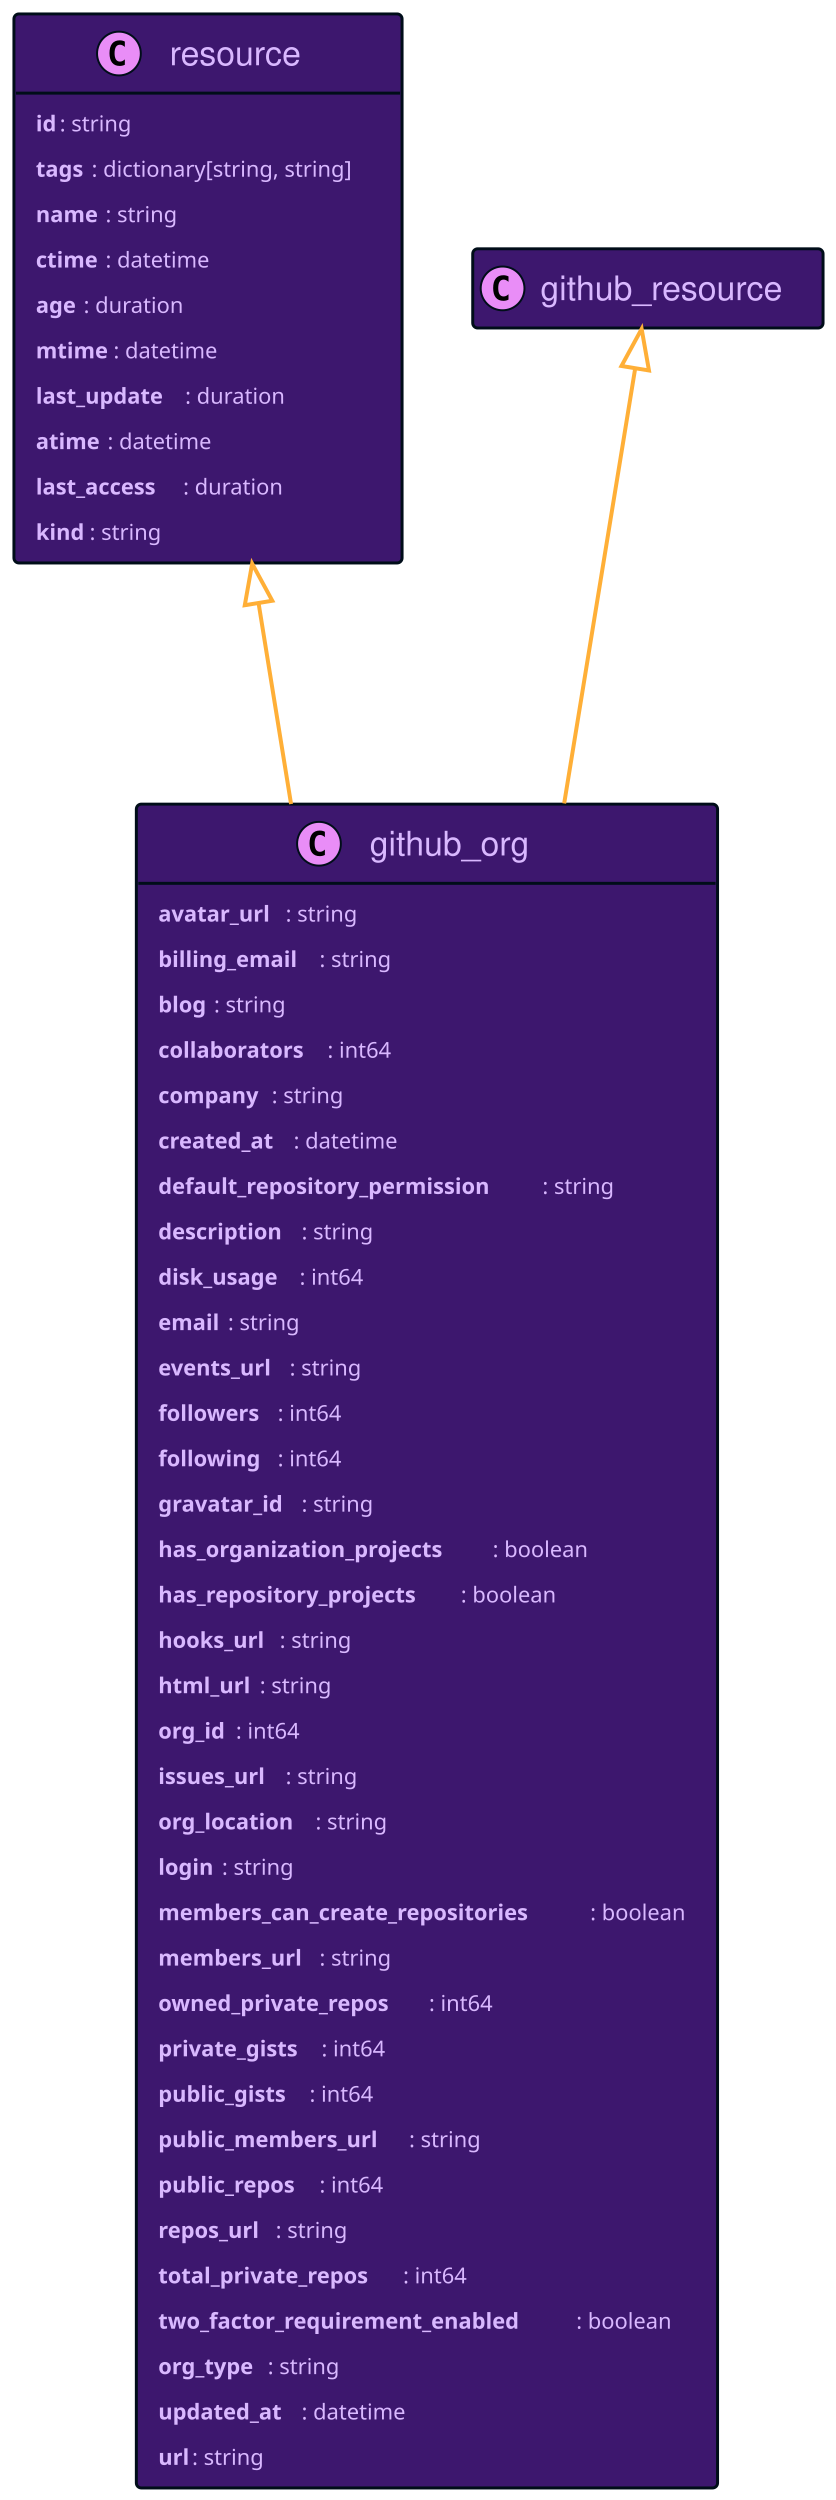
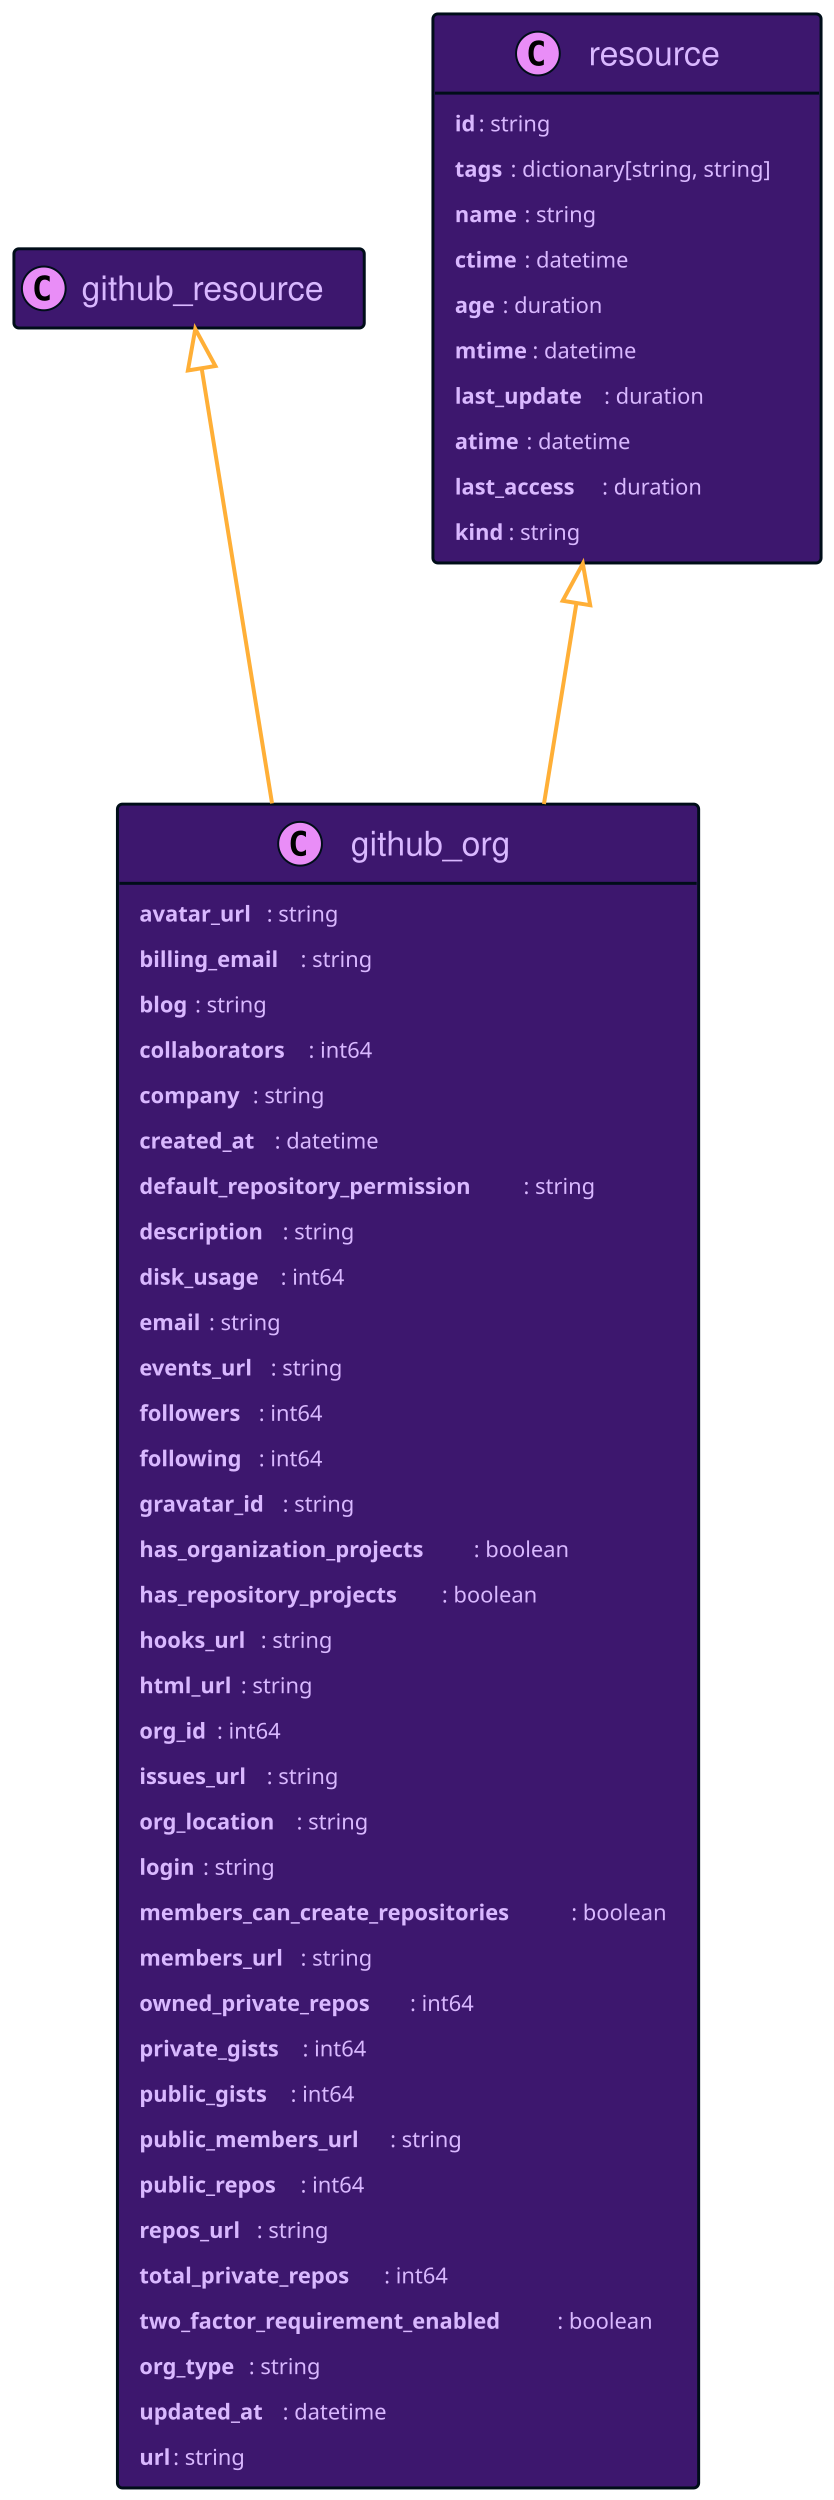
- <svg xmlns="http://www.w3.org/2000/svg" xmlns:xlink="http://www.w3.org/1999/xlink" width="420" height="1256" preserveAspectRatio="none" style="width:420px;height:1256px;background:#00000000">
-   <a xlink:actuate="onRequest" xlink:href="#a" xlink:show="new" xlink:title="#resource" xlink:type="simple" target="_top">
-     <rect id="a" width="195" height="275.836" x="7" y="7" fill="#3D176E" rx="2.5" ry="2.5" style="stroke:#000d19;stroke-width:1.5" />
-     <circle cx="59.75" cy="26.895" r="11" fill="#E98DF7" style="stroke:#000d19;stroke-width:1" />
-     <path d="M62.719 32.535q-.578.297-1.219.438-.64.156-1.344.156-2.5 0-3.828-1.64-1.312-1.657-1.312-4.782t1.312-4.781q1.328-1.656 3.828-1.656.703 0 1.344.156.656.156 1.219.453v2.719q-.625-.578-1.219-.844-.594-.281-1.219-.281-1.343 0-2.031 1.078-.688 1.062-.688 3.156 0 2.094.688 3.172.688 1.062 2.031 1.062.625 0 1.219-.265.594-.281 1.219-.86v2.72Z" />
-     <text x="85.25" y="32.78" fill="#D9B8FF" font-family="Helvetica" font-size="17" textLength="71">resource</text>
-     <path d="M8 46.789h193" style="stroke:#000d19;stroke-width:1.5" />
-     <text x="18" y="65.999" fill="#D9B8FF" font-family="sans-serif" font-size="11" font-weight="bold" textLength="12">id</text>
-     <text x="30" y="65.999" fill="#D9B8FF" font-family="sans-serif" font-size="11" textLength="41">: string</text>
-     <text x="18" y="88.804" fill="#D9B8FF" font-family="sans-serif" font-size="11" font-weight="bold" textLength="28">tags</text>
-     <text x="46" y="88.804" fill="#D9B8FF" font-family="sans-serif" font-size="11" textLength="145">: dictionary[string, string]</text>
-     <text x="18" y="111.609" fill="#D9B8FF" font-family="sans-serif" font-size="11" font-weight="bold" textLength="35">name</text>
-     <text x="53" y="111.609" fill="#D9B8FF" font-family="sans-serif" font-size="11" textLength="41">: string</text>
-     <text x="18" y="134.414" fill="#D9B8FF" font-family="sans-serif" font-size="11" font-weight="bold" textLength="35">ctime</text>
-     <text x="53" y="134.414" fill="#D9B8FF" font-family="sans-serif" font-size="11" textLength="58">: datetime</text>
-     <text x="18" y="157.218" fill="#D9B8FF" font-family="sans-serif" font-size="11" font-weight="bold" textLength="24">age</text>
-     <text x="42" y="157.218" fill="#D9B8FF" font-family="sans-serif" font-size="11" textLength="55">: duration</text>
-     <text x="18" y="180.023" fill="#D9B8FF" font-family="sans-serif" font-size="11" font-weight="bold" textLength="39">mtime</text>
-     <text x="57" y="180.023" fill="#D9B8FF" font-family="sans-serif" font-size="11" textLength="58">: datetime</text>
-     <text x="18" y="202.828" fill="#D9B8FF" font-family="sans-serif" font-size="11" font-weight="bold" textLength="75">last_update</text>
-     <text x="93" y="202.828" fill="#D9B8FF" font-family="sans-serif" font-size="11" textLength="55">: duration</text>
-     <text x="18" y="225.632" fill="#D9B8FF" font-family="sans-serif" font-size="11" font-weight="bold" textLength="36">atime</text>
-     <text x="54" y="225.632" fill="#D9B8FF" font-family="sans-serif" font-size="11" textLength="58">: datetime</text>
-     <text x="18" y="248.437" fill="#D9B8FF" font-family="sans-serif" font-size="11" font-weight="bold" textLength="74">last_access</text>
-     <text x="92" y="248.437" fill="#D9B8FF" font-family="sans-serif" font-size="11" textLength="55">: duration</text>
-     <text x="18" y="271.242" fill="#D9B8FF" font-family="sans-serif" font-size="11" font-weight="bold" textLength="27">kind</text>
-     <text x="45" y="271.242" fill="#D9B8FF" font-family="sans-serif" font-size="11" textLength="41">: string</text>
+ <svg xmlns="http://www.w3.org/2000/svg" xmlns:xlink="http://www.w3.org/1999/xlink" width="419" height="1256" preserveAspectRatio="none" style="width:419px;height:1256px;background:#00000000">
+   <a xlink:actuate="onRequest" xlink:href="#a" xlink:show="new" xlink:title="#github_org" xlink:type="simple" target="_top">
+     <rect id="a" width="292" height="845.953" x="59" y="404" fill="#3D176E" rx="2.5" ry="2.5" style="stroke:#000d19;stroke-width:1.5" />
+     <circle cx="150.75" cy="423.894" r="11" fill="#E98DF7" style="stroke:#000d19;stroke-width:1" />
+     <path d="M153.719 429.535q-.578.297-1.219.438-.64.156-1.344.156-2.5 0-3.828-1.64-1.312-1.657-1.312-4.782t1.312-4.781q1.328-1.656 3.828-1.656.703 0 1.344.156.656.156 1.219.453v2.719q-.625-.579-1.219-.844-.594-.281-1.219-.281-1.344 0-2.031 1.078-.688 1.062-.688 3.156 0 2.094.688 3.172.688 1.062 2.031 1.062.625 0 1.219-.265.594-.281 1.219-.86v2.72Z" />
+     <text x="176.25" y="429.78" fill="#D9B8FF" font-family="Helvetica" font-size="17" textLength="90">github_org</text>
+     <path d="M60 443.789h290" style="stroke:#000d19;stroke-width:1.5" />
+     <text x="70" y="463" fill="#D9B8FF" font-family="sans-serif" font-size="11" font-weight="bold" textLength="64">avatar_url</text>
+     <text x="134" y="463" fill="#D9B8FF" font-family="sans-serif" font-size="11" textLength="41">: string</text>
+     <text x="70" y="485.804" fill="#D9B8FF" font-family="sans-serif" font-size="11" font-weight="bold" textLength="81">billing_email</text>
+     <text x="151" y="485.804" fill="#D9B8FF" font-family="sans-serif" font-size="11" textLength="41">: string</text>
+     <text x="70" y="508.609" fill="#D9B8FF" font-family="sans-serif" font-size="11" font-weight="bold" textLength="28">blog</text>
+     <text x="98" y="508.609" fill="#D9B8FF" font-family="sans-serif" font-size="11" textLength="41">: string</text>
+     <text x="70" y="531.414" fill="#D9B8FF" font-family="sans-serif" font-size="11" font-weight="bold" textLength="85">collaborators</text>
+     <text x="155" y="531.414" fill="#D9B8FF" font-family="sans-serif" font-size="11" textLength="36">: int64</text>
+     <text x="70" y="554.218" fill="#D9B8FF" font-family="sans-serif" font-size="11" font-weight="bold" textLength="57">company</text>
+     <text x="127" y="554.218" fill="#D9B8FF" font-family="sans-serif" font-size="11" textLength="41">: string</text>
+     <text x="70" y="577.023" fill="#D9B8FF" font-family="sans-serif" font-size="11" font-weight="bold" textLength="68">created_at</text>
+     <text x="138" y="577.023" fill="#D9B8FF" font-family="sans-serif" font-size="11" textLength="58">: datetime</text>
+     <text x="70" y="599.828" fill="#D9B8FF" font-family="sans-serif" font-size="11" font-weight="bold" textLength="193">default_repository_permission</text>
+     <text x="263" y="599.828" fill="#D9B8FF" font-family="sans-serif" font-size="11" textLength="41">: string</text>
+     <text x="70" y="622.632" fill="#D9B8FF" font-family="sans-serif" font-size="11" font-weight="bold" textLength="72">description</text>
+     <text x="142" y="622.632" fill="#D9B8FF" font-family="sans-serif" font-size="11" textLength="41">: string</text>
+     <text x="70" y="645.437" fill="#D9B8FF" font-family="sans-serif" font-size="11" font-weight="bold" textLength="71">disk_usage</text>
+     <text x="141" y="645.437" fill="#D9B8FF" font-family="sans-serif" font-size="11" textLength="36">: int64</text>
+     <text x="70" y="668.242" fill="#D9B8FF" font-family="sans-serif" font-size="11" font-weight="bold" textLength="35">email</text>
+     <text x="105" y="668.242" fill="#D9B8FF" font-family="sans-serif" font-size="11" textLength="41">: string</text>
+     <text x="70" y="691.046" fill="#D9B8FF" font-family="sans-serif" font-size="11" font-weight="bold" textLength="66">events_url</text>
+     <text x="136" y="691.046" fill="#D9B8FF" font-family="sans-serif" font-size="11" textLength="41">: string</text>
+     <text x="70" y="713.851" fill="#D9B8FF" font-family="sans-serif" font-size="11" font-weight="bold" textLength="60">followers</text>
+     <text x="130" y="713.851" fill="#D9B8FF" font-family="sans-serif" font-size="11" textLength="36">: int64</text>
+     <text x="70" y="736.656" fill="#D9B8FF" font-family="sans-serif" font-size="11" font-weight="bold" textLength="60">following</text>
+     <text x="130" y="736.656" fill="#D9B8FF" font-family="sans-serif" font-size="11" textLength="36">: int64</text>
+     <text x="70" y="759.46" fill="#D9B8FF" font-family="sans-serif" font-size="11" font-weight="bold" textLength="72">gravatar_id</text>
+     <text x="142" y="759.46" fill="#D9B8FF" font-family="sans-serif" font-size="11" textLength="41">: string</text>
+     <text x="70" y="782.265" fill="#D9B8FF" font-family="sans-serif" font-size="11" font-weight="bold" textLength="168">has_organization_projects</text>
+     <text x="238" y="782.265" fill="#D9B8FF" font-family="sans-serif" font-size="11" textLength="53">: boolean</text>
+     <text x="70" y="805.07" fill="#D9B8FF" font-family="sans-serif" font-size="11" font-weight="bold" textLength="152">has_repository_projects</text>
+     <text x="222" y="805.07" fill="#D9B8FF" font-family="sans-serif" font-size="11" textLength="53">: boolean</text>
+     <text x="70" y="827.875" fill="#D9B8FF" font-family="sans-serif" font-size="11" font-weight="bold" textLength="61">hooks_url</text>
+     <text x="131" y="827.875" fill="#D9B8FF" font-family="sans-serif" font-size="11" textLength="41">: string</text>
+     <text x="70" y="850.679" fill="#D9B8FF" font-family="sans-serif" font-size="11" font-weight="bold" textLength="51">html_url</text>
+     <text x="121" y="850.679" fill="#D9B8FF" font-family="sans-serif" font-size="11" textLength="41">: string</text>
+     <text x="70" y="873.484" fill="#D9B8FF" font-family="sans-serif" font-size="11" font-weight="bold" textLength="39">org_id</text>
+     <text x="109" y="873.484" fill="#D9B8FF" font-family="sans-serif" font-size="11" textLength="36">: int64</text>
+     <text x="70" y="896.289" fill="#D9B8FF" font-family="sans-serif" font-size="11" font-weight="bold" textLength="64">issues_url</text>
+     <text x="134" y="896.289" fill="#D9B8FF" font-family="sans-serif" font-size="11" textLength="41">: string</text>
+     <text x="70" y="919.093" fill="#D9B8FF" font-family="sans-serif" font-size="11" font-weight="bold" textLength="79">org_location</text>
+     <text x="149" y="919.093" fill="#D9B8FF" font-family="sans-serif" font-size="11" textLength="41">: string</text>
+     <text x="70" y="941.898" fill="#D9B8FF" font-family="sans-serif" font-size="11" font-weight="bold" textLength="32">login</text>
+     <text x="102" y="941.898" fill="#D9B8FF" font-family="sans-serif" font-size="11" textLength="41">: string</text>
+     <text x="70" y="964.703" fill="#D9B8FF" font-family="sans-serif" font-size="11" font-weight="bold" textLength="217">members_can_create_repositories</text>
+     <text x="287" y="964.703" fill="#D9B8FF" font-family="sans-serif" font-size="11" textLength="53">: boolean</text>
+     <text x="70" y="987.507" fill="#D9B8FF" font-family="sans-serif" font-size="11" font-weight="bold" textLength="81">members_url</text>
+     <text x="151" y="987.507" fill="#D9B8FF" font-family="sans-serif" font-size="11" textLength="41">: string</text>
+     <text x="70" y="1010.312" fill="#D9B8FF" font-family="sans-serif" font-size="11" font-weight="bold" textLength="136">owned_private_repos</text>
+     <text x="206" y="1010.312" fill="#D9B8FF" font-family="sans-serif" font-size="11" textLength="36">: int64</text>
+     <text x="70" y="1033.117" fill="#D9B8FF" font-family="sans-serif" font-size="11" font-weight="bold" textLength="82">private_gists</text>
+     <text x="152" y="1033.117" fill="#D9B8FF" font-family="sans-serif" font-size="11" textLength="36">: int64</text>
+     <text x="70" y="1055.921" fill="#D9B8FF" font-family="sans-serif" font-size="11" font-weight="bold" textLength="76">public_gists</text>
+     <text x="146" y="1055.921" fill="#D9B8FF" font-family="sans-serif" font-size="11" textLength="36">: int64</text>
+     <text x="70" y="1078.726" fill="#D9B8FF" font-family="sans-serif" font-size="11" font-weight="bold" textLength="126">public_members_url</text>
+     <text x="196" y="1078.726" fill="#D9B8FF" font-family="sans-serif" font-size="11" textLength="41">: string</text>
+     <text x="70" y="1101.531" fill="#D9B8FF" font-family="sans-serif" font-size="11" font-weight="bold" textLength="81">public_repos</text>
+     <text x="151" y="1101.531" fill="#D9B8FF" font-family="sans-serif" font-size="11" textLength="36">: int64</text>
+     <text x="70" y="1124.335" fill="#D9B8FF" font-family="sans-serif" font-size="11" font-weight="bold" textLength="59">repos_url</text>
+     <text x="129" y="1124.335" fill="#D9B8FF" font-family="sans-serif" font-size="11" textLength="41">: string</text>
+     <text x="70" y="1147.14" fill="#D9B8FF" font-family="sans-serif" font-size="11" font-weight="bold" textLength="123">total_private_repos</text>
+     <text x="193" y="1147.14" fill="#D9B8FF" font-family="sans-serif" font-size="11" textLength="36">: int64</text>
+     <text x="70" y="1169.945" fill="#D9B8FF" font-family="sans-serif" font-size="11" font-weight="bold" textLength="210">two_factor_requirement_enabled</text>
+     <text x="280" y="1169.945" fill="#D9B8FF" font-family="sans-serif" font-size="11" textLength="53">: boolean</text>
+     <text x="70" y="1192.749" fill="#D9B8FF" font-family="sans-serif" font-size="11" font-weight="bold" textLength="55">org_type</text>
+     <text x="125" y="1192.749" fill="#D9B8FF" font-family="sans-serif" font-size="11" textLength="41">: string</text>
+     <text x="70" y="1215.554" fill="#D9B8FF" font-family="sans-serif" font-size="11" font-weight="bold" textLength="72">updated_at</text>
+     <text x="142" y="1215.554" fill="#D9B8FF" font-family="sans-serif" font-size="11" textLength="58">: datetime</text>
+     <text x="70" y="1238.359" fill="#D9B8FF" font-family="sans-serif" font-size="11" font-weight="bold" textLength="17">url</text>
+     <text x="87" y="1238.359" fill="#D9B8FF" font-family="sans-serif" font-size="11" textLength="41">: string</text>
  </a>
-   <a xlink:actuate="onRequest" xlink:href="#b" xlink:show="new" xlink:title="#github_org" xlink:type="simple" target="_top">
-     <rect id="b" width="292" height="845.953" x="68.5" y="404" fill="#3D176E" rx="2.5" ry="2.5" style="stroke:#000d19;stroke-width:1.5" />
-     <circle cx="160.25" cy="423.894" r="11" fill="#E98DF7" style="stroke:#000d19;stroke-width:1" />
-     <path d="M163.219 429.535q-.578.297-1.219.438-.64.156-1.344.156-2.5 0-3.828-1.64-1.312-1.657-1.312-4.782t1.312-4.781q1.328-1.656 3.828-1.656.703 0 1.344.156.656.156 1.219.453v2.719q-.625-.579-1.219-.844-.594-.281-1.219-.281-1.344 0-2.031 1.078-.688 1.062-.688 3.156 0 2.094.688 3.172.688 1.062 2.031 1.062.625 0 1.219-.265.594-.281 1.219-.86v2.72Z" />
-     <text x="185.75" y="429.78" fill="#D9B8FF" font-family="Helvetica" font-size="17" textLength="90">github_org</text>
-     <path d="M69.5 443.789h290" style="stroke:#000d19;stroke-width:1.5" />
-     <text x="79.5" y="463" fill="#D9B8FF" font-family="sans-serif" font-size="11" font-weight="bold" textLength="64">avatar_url</text>
-     <text x="143.5" y="463" fill="#D9B8FF" font-family="sans-serif" font-size="11" textLength="41">: string</text>
-     <text x="79.5" y="485.804" fill="#D9B8FF" font-family="sans-serif" font-size="11" font-weight="bold" textLength="81">billing_email</text>
-     <text x="160.5" y="485.804" fill="#D9B8FF" font-family="sans-serif" font-size="11" textLength="41">: string</text>
-     <text x="79.5" y="508.609" fill="#D9B8FF" font-family="sans-serif" font-size="11" font-weight="bold" textLength="28">blog</text>
-     <text x="107.5" y="508.609" fill="#D9B8FF" font-family="sans-serif" font-size="11" textLength="41">: string</text>
-     <text x="79.5" y="531.414" fill="#D9B8FF" font-family="sans-serif" font-size="11" font-weight="bold" textLength="85">collaborators</text>
-     <text x="164.5" y="531.414" fill="#D9B8FF" font-family="sans-serif" font-size="11" textLength="36">: int64</text>
-     <text x="79.5" y="554.218" fill="#D9B8FF" font-family="sans-serif" font-size="11" font-weight="bold" textLength="57">company</text>
-     <text x="136.5" y="554.218" fill="#D9B8FF" font-family="sans-serif" font-size="11" textLength="41">: string</text>
-     <text x="79.5" y="577.023" fill="#D9B8FF" font-family="sans-serif" font-size="11" font-weight="bold" textLength="68">created_at</text>
-     <text x="147.5" y="577.023" fill="#D9B8FF" font-family="sans-serif" font-size="11" textLength="58">: datetime</text>
-     <text x="79.5" y="599.828" fill="#D9B8FF" font-family="sans-serif" font-size="11" font-weight="bold" textLength="193">default_repository_permission</text>
-     <text x="272.5" y="599.828" fill="#D9B8FF" font-family="sans-serif" font-size="11" textLength="41">: string</text>
-     <text x="79.5" y="622.632" fill="#D9B8FF" font-family="sans-serif" font-size="11" font-weight="bold" textLength="72">description</text>
-     <text x="151.5" y="622.632" fill="#D9B8FF" font-family="sans-serif" font-size="11" textLength="41">: string</text>
-     <text x="79.5" y="645.437" fill="#D9B8FF" font-family="sans-serif" font-size="11" font-weight="bold" textLength="71">disk_usage</text>
-     <text x="150.5" y="645.437" fill="#D9B8FF" font-family="sans-serif" font-size="11" textLength="36">: int64</text>
-     <text x="79.5" y="668.242" fill="#D9B8FF" font-family="sans-serif" font-size="11" font-weight="bold" textLength="35">email</text>
-     <text x="114.5" y="668.242" fill="#D9B8FF" font-family="sans-serif" font-size="11" textLength="41">: string</text>
-     <text x="79.5" y="691.046" fill="#D9B8FF" font-family="sans-serif" font-size="11" font-weight="bold" textLength="66">events_url</text>
-     <text x="145.5" y="691.046" fill="#D9B8FF" font-family="sans-serif" font-size="11" textLength="41">: string</text>
-     <text x="79.5" y="713.851" fill="#D9B8FF" font-family="sans-serif" font-size="11" font-weight="bold" textLength="60">followers</text>
-     <text x="139.5" y="713.851" fill="#D9B8FF" font-family="sans-serif" font-size="11" textLength="36">: int64</text>
-     <text x="79.5" y="736.656" fill="#D9B8FF" font-family="sans-serif" font-size="11" font-weight="bold" textLength="60">following</text>
-     <text x="139.5" y="736.656" fill="#D9B8FF" font-family="sans-serif" font-size="11" textLength="36">: int64</text>
-     <text x="79.5" y="759.46" fill="#D9B8FF" font-family="sans-serif" font-size="11" font-weight="bold" textLength="72">gravatar_id</text>
-     <text x="151.5" y="759.46" fill="#D9B8FF" font-family="sans-serif" font-size="11" textLength="41">: string</text>
-     <text x="79.5" y="782.265" fill="#D9B8FF" font-family="sans-serif" font-size="11" font-weight="bold" textLength="168">has_organization_projects</text>
-     <text x="247.5" y="782.265" fill="#D9B8FF" font-family="sans-serif" font-size="11" textLength="53">: boolean</text>
-     <text x="79.5" y="805.07" fill="#D9B8FF" font-family="sans-serif" font-size="11" font-weight="bold" textLength="152">has_repository_projects</text>
-     <text x="231.5" y="805.07" fill="#D9B8FF" font-family="sans-serif" font-size="11" textLength="53">: boolean</text>
-     <text x="79.5" y="827.875" fill="#D9B8FF" font-family="sans-serif" font-size="11" font-weight="bold" textLength="61">hooks_url</text>
-     <text x="140.5" y="827.875" fill="#D9B8FF" font-family="sans-serif" font-size="11" textLength="41">: string</text>
-     <text x="79.5" y="850.679" fill="#D9B8FF" font-family="sans-serif" font-size="11" font-weight="bold" textLength="51">html_url</text>
-     <text x="130.5" y="850.679" fill="#D9B8FF" font-family="sans-serif" font-size="11" textLength="41">: string</text>
-     <text x="79.5" y="873.484" fill="#D9B8FF" font-family="sans-serif" font-size="11" font-weight="bold" textLength="39">org_id</text>
-     <text x="118.5" y="873.484" fill="#D9B8FF" font-family="sans-serif" font-size="11" textLength="36">: int64</text>
-     <text x="79.5" y="896.289" fill="#D9B8FF" font-family="sans-serif" font-size="11" font-weight="bold" textLength="64">issues_url</text>
-     <text x="143.5" y="896.289" fill="#D9B8FF" font-family="sans-serif" font-size="11" textLength="41">: string</text>
-     <text x="79.5" y="919.093" fill="#D9B8FF" font-family="sans-serif" font-size="11" font-weight="bold" textLength="79">org_location</text>
-     <text x="158.5" y="919.093" fill="#D9B8FF" font-family="sans-serif" font-size="11" textLength="41">: string</text>
-     <text x="79.5" y="941.898" fill="#D9B8FF" font-family="sans-serif" font-size="11" font-weight="bold" textLength="32">login</text>
-     <text x="111.5" y="941.898" fill="#D9B8FF" font-family="sans-serif" font-size="11" textLength="41">: string</text>
-     <text x="79.5" y="964.703" fill="#D9B8FF" font-family="sans-serif" font-size="11" font-weight="bold" textLength="217">members_can_create_repositories</text>
-     <text x="296.5" y="964.703" fill="#D9B8FF" font-family="sans-serif" font-size="11" textLength="53">: boolean</text>
-     <text x="79.5" y="987.507" fill="#D9B8FF" font-family="sans-serif" font-size="11" font-weight="bold" textLength="81">members_url</text>
-     <text x="160.5" y="987.507" fill="#D9B8FF" font-family="sans-serif" font-size="11" textLength="41">: string</text>
-     <text x="79.5" y="1010.312" fill="#D9B8FF" font-family="sans-serif" font-size="11" font-weight="bold" textLength="136">owned_private_repos</text>
-     <text x="215.5" y="1010.312" fill="#D9B8FF" font-family="sans-serif" font-size="11" textLength="36">: int64</text>
-     <text x="79.5" y="1033.117" fill="#D9B8FF" font-family="sans-serif" font-size="11" font-weight="bold" textLength="82">private_gists</text>
-     <text x="161.5" y="1033.117" fill="#D9B8FF" font-family="sans-serif" font-size="11" textLength="36">: int64</text>
-     <text x="79.5" y="1055.921" fill="#D9B8FF" font-family="sans-serif" font-size="11" font-weight="bold" textLength="76">public_gists</text>
-     <text x="155.5" y="1055.921" fill="#D9B8FF" font-family="sans-serif" font-size="11" textLength="36">: int64</text>
-     <text x="79.5" y="1078.726" fill="#D9B8FF" font-family="sans-serif" font-size="11" font-weight="bold" textLength="126">public_members_url</text>
-     <text x="205.5" y="1078.726" fill="#D9B8FF" font-family="sans-serif" font-size="11" textLength="41">: string</text>
-     <text x="79.5" y="1101.531" fill="#D9B8FF" font-family="sans-serif" font-size="11" font-weight="bold" textLength="81">public_repos</text>
-     <text x="160.5" y="1101.531" fill="#D9B8FF" font-family="sans-serif" font-size="11" textLength="36">: int64</text>
-     <text x="79.5" y="1124.335" fill="#D9B8FF" font-family="sans-serif" font-size="11" font-weight="bold" textLength="59">repos_url</text>
-     <text x="138.5" y="1124.335" fill="#D9B8FF" font-family="sans-serif" font-size="11" textLength="41">: string</text>
-     <text x="79.5" y="1147.14" fill="#D9B8FF" font-family="sans-serif" font-size="11" font-weight="bold" textLength="123">total_private_repos</text>
-     <text x="202.5" y="1147.14" fill="#D9B8FF" font-family="sans-serif" font-size="11" textLength="36">: int64</text>
-     <text x="79.5" y="1169.945" fill="#D9B8FF" font-family="sans-serif" font-size="11" font-weight="bold" textLength="210">two_factor_requirement_enabled</text>
-     <text x="289.5" y="1169.945" fill="#D9B8FF" font-family="sans-serif" font-size="11" textLength="53">: boolean</text>
-     <text x="79.5" y="1192.749" fill="#D9B8FF" font-family="sans-serif" font-size="11" font-weight="bold" textLength="55">org_type</text>
-     <text x="134.5" y="1192.749" fill="#D9B8FF" font-family="sans-serif" font-size="11" textLength="41">: string</text>
-     <text x="79.5" y="1215.554" fill="#D9B8FF" font-family="sans-serif" font-size="11" font-weight="bold" textLength="72">updated_at</text>
-     <text x="151.5" y="1215.554" fill="#D9B8FF" font-family="sans-serif" font-size="11" textLength="58">: datetime</text>
-     <text x="79.5" y="1238.359" fill="#D9B8FF" font-family="sans-serif" font-size="11" font-weight="bold" textLength="17">url</text>
-     <text x="96.5" y="1238.359" fill="#D9B8FF" font-family="sans-serif" font-size="11" textLength="41">: string</text>
+   <a xlink:actuate="onRequest" xlink:href="#b" xlink:show="new" xlink:title="#github_resource" xlink:type="simple" target="_top">
+     <rect id="b" width="176" height="39.789" x="7" y="125" fill="#3D176E" rx="2.5" ry="2.5" style="stroke:#000d19;stroke-width:1.5" />
+     <circle cx="22" cy="144.894" r="11" fill="#E98DF7" style="stroke:#000d19;stroke-width:1" />
+     <path d="M24.969 150.535q-.578.297-1.219.438-.64.156-1.344.156-2.5 0-3.828-1.64-1.312-1.657-1.312-4.782t1.312-4.781q1.328-1.656 3.828-1.656.703 0 1.344.156.656.156 1.219.453v2.719q-.625-.579-1.219-.844-.594-.281-1.219-.281-1.343 0-2.031 1.078-.688 1.062-.688 3.156 0 2.094.688 3.172.688 1.062 2.031 1.062.625 0 1.219-.265.594-.281 1.219-.86v2.72Z" />
+     <text x="41" y="150.78" fill="#D9B8FF" font-family="Helvetica" font-size="17" textLength="134">github_resource</text>
  </a>
-   <a xlink:actuate="onRequest" xlink:href="#c" xlink:show="new" xlink:title="#github_resource" xlink:type="simple" target="_top">
-     <rect id="c" width="176" height="39.789" x="237.5" y="125" fill="#3D176E" rx="2.5" ry="2.5" style="stroke:#000d19;stroke-width:1.5" />
-     <circle cx="252.5" cy="144.894" r="11" fill="#E98DF7" style="stroke:#000d19;stroke-width:1" />
-     <path d="M255.469 150.535q-.578.297-1.219.438-.64.156-1.344.156-2.5 0-3.828-1.64-1.312-1.657-1.312-4.782t1.312-4.781q1.328-1.656 3.828-1.656.703 0 1.344.156.656.156 1.219.453v2.719q-.625-.579-1.219-.844-.594-.281-1.219-.281-1.344 0-2.031 1.078-.688 1.062-.688 3.156 0 2.094.688 3.172.688 1.062 2.031 1.062.625 0 1.219-.265.594-.281 1.219-.86v2.72Z" />
-     <text x="271.5" y="150.78" fill="#D9B8FF" font-family="Helvetica" font-size="17" textLength="134">github_resource</text>
+   <a xlink:actuate="onRequest" xlink:href="#c" xlink:show="new" xlink:title="#resource" xlink:type="simple" target="_top">
+     <rect id="c" width="195" height="275.836" x="217.5" y="7" fill="#3D176E" rx="2.5" ry="2.5" style="stroke:#000d19;stroke-width:1.5" />
+     <circle cx="270.25" cy="26.895" r="11" fill="#E98DF7" style="stroke:#000d19;stroke-width:1" />
+     <path d="M273.219 32.535q-.578.297-1.219.438-.64.156-1.344.156-2.5 0-3.828-1.64-1.312-1.657-1.312-4.782t1.312-4.781q1.328-1.656 3.828-1.656.703 0 1.344.156.656.156 1.219.453v2.719q-.625-.578-1.219-.844-.594-.281-1.219-.281-1.344 0-2.031 1.078-.688 1.062-.688 3.156 0 2.094.688 3.172.688 1.062 2.031 1.062.625 0 1.219-.265.594-.281 1.219-.86v2.72Z" />
+     <text x="295.75" y="32.78" fill="#D9B8FF" font-family="Helvetica" font-size="17" textLength="71">resource</text>
+     <path d="M218.5 46.789h193" style="stroke:#000d19;stroke-width:1.5" />
+     <text x="228.5" y="65.999" fill="#D9B8FF" font-family="sans-serif" font-size="11" font-weight="bold" textLength="12">id</text>
+     <text x="240.5" y="65.999" fill="#D9B8FF" font-family="sans-serif" font-size="11" textLength="41">: string</text>
+     <text x="228.5" y="88.804" fill="#D9B8FF" font-family="sans-serif" font-size="11" font-weight="bold" textLength="28">tags</text>
+     <text x="256.5" y="88.804" fill="#D9B8FF" font-family="sans-serif" font-size="11" textLength="145">: dictionary[string, string]</text>
+     <text x="228.5" y="111.609" fill="#D9B8FF" font-family="sans-serif" font-size="11" font-weight="bold" textLength="35">name</text>
+     <text x="263.5" y="111.609" fill="#D9B8FF" font-family="sans-serif" font-size="11" textLength="41">: string</text>
+     <text x="228.5" y="134.414" fill="#D9B8FF" font-family="sans-serif" font-size="11" font-weight="bold" textLength="35">ctime</text>
+     <text x="263.5" y="134.414" fill="#D9B8FF" font-family="sans-serif" font-size="11" textLength="58">: datetime</text>
+     <text x="228.5" y="157.218" fill="#D9B8FF" font-family="sans-serif" font-size="11" font-weight="bold" textLength="24">age</text>
+     <text x="252.5" y="157.218" fill="#D9B8FF" font-family="sans-serif" font-size="11" textLength="55">: duration</text>
+     <text x="228.5" y="180.023" fill="#D9B8FF" font-family="sans-serif" font-size="11" font-weight="bold" textLength="39">mtime</text>
+     <text x="267.5" y="180.023" fill="#D9B8FF" font-family="sans-serif" font-size="11" textLength="58">: datetime</text>
+     <text x="228.5" y="202.828" fill="#D9B8FF" font-family="sans-serif" font-size="11" font-weight="bold" textLength="75">last_update</text>
+     <text x="303.5" y="202.828" fill="#D9B8FF" font-family="sans-serif" font-size="11" textLength="55">: duration</text>
+     <text x="228.5" y="225.632" fill="#D9B8FF" font-family="sans-serif" font-size="11" font-weight="bold" textLength="36">atime</text>
+     <text x="264.5" y="225.632" fill="#D9B8FF" font-family="sans-serif" font-size="11" textLength="58">: datetime</text>
+     <text x="228.5" y="248.437" fill="#D9B8FF" font-family="sans-serif" font-size="11" font-weight="bold" textLength="74">last_access</text>
+     <text x="302.5" y="248.437" fill="#D9B8FF" font-family="sans-serif" font-size="11" textLength="55">: duration</text>
+     <text x="228.5" y="271.242" fill="#D9B8FF" font-family="sans-serif" font-size="11" font-weight="bold" textLength="27">kind</text>
+     <text x="255.5" y="271.242" fill="#D9B8FF" font-family="sans-serif" font-size="11" textLength="41">: string</text>
  </a>
-   <path fill="none" d="M319.1 185.21c-7.54 46.21-20.93 128.21-35.66 218.44m28.79-219.78 10.13-18.61 3.68 20.86-13.81-2.25zM129.94 303.26c5.05 31.19 10.56 65.31 16.29 100.68m-23.25-99.88 3.71-20.86 10.11 18.62-13.82 2.24z" style="stroke:#ffaf37;stroke-width:2" />
+   <path fill="none" d="M101.34 185.21c7.48 46.21 20.74 128.21 35.34 218.44M94.4 186.12l3.71-20.86 10.11 18.62-13.82 2.24zM289.56 303.26c-5.05 31.19-10.56 65.31-16.29 100.68M282.7 301.82l10.11-18.62 3.71 20.86-13.82-2.24z" style="stroke:#ffaf37;stroke-width:2" />
</svg>
